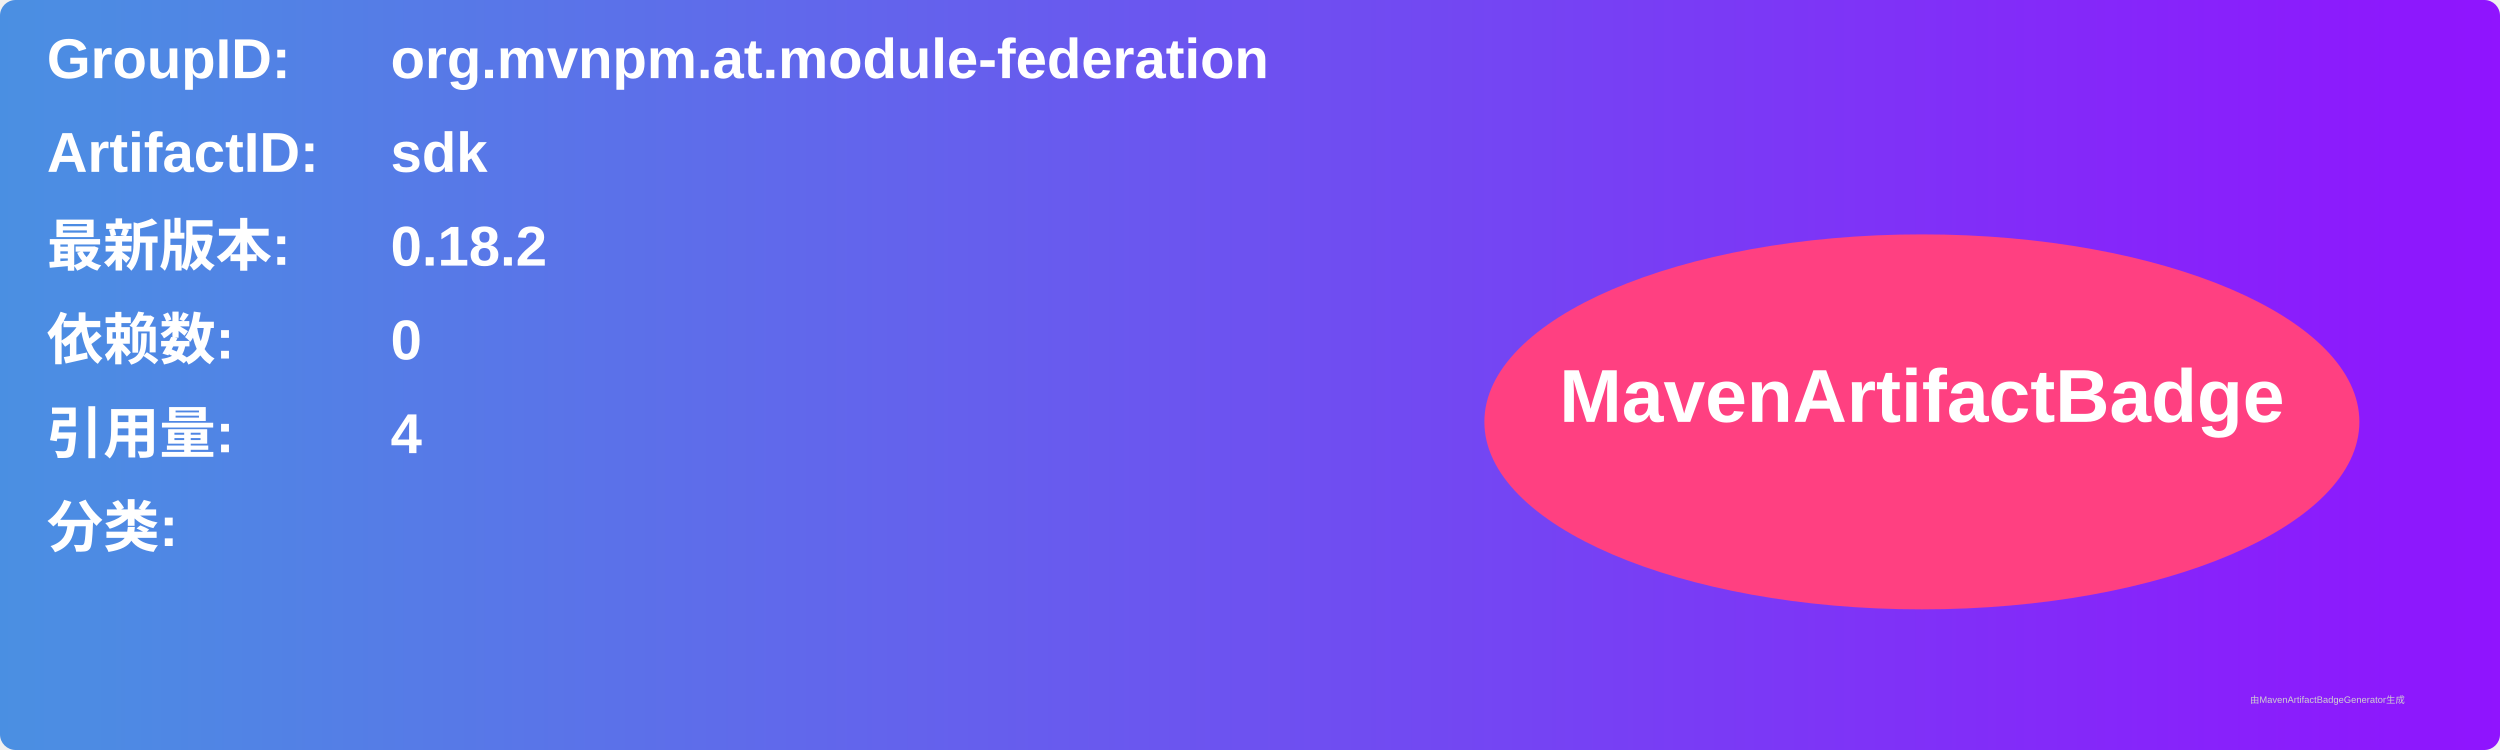
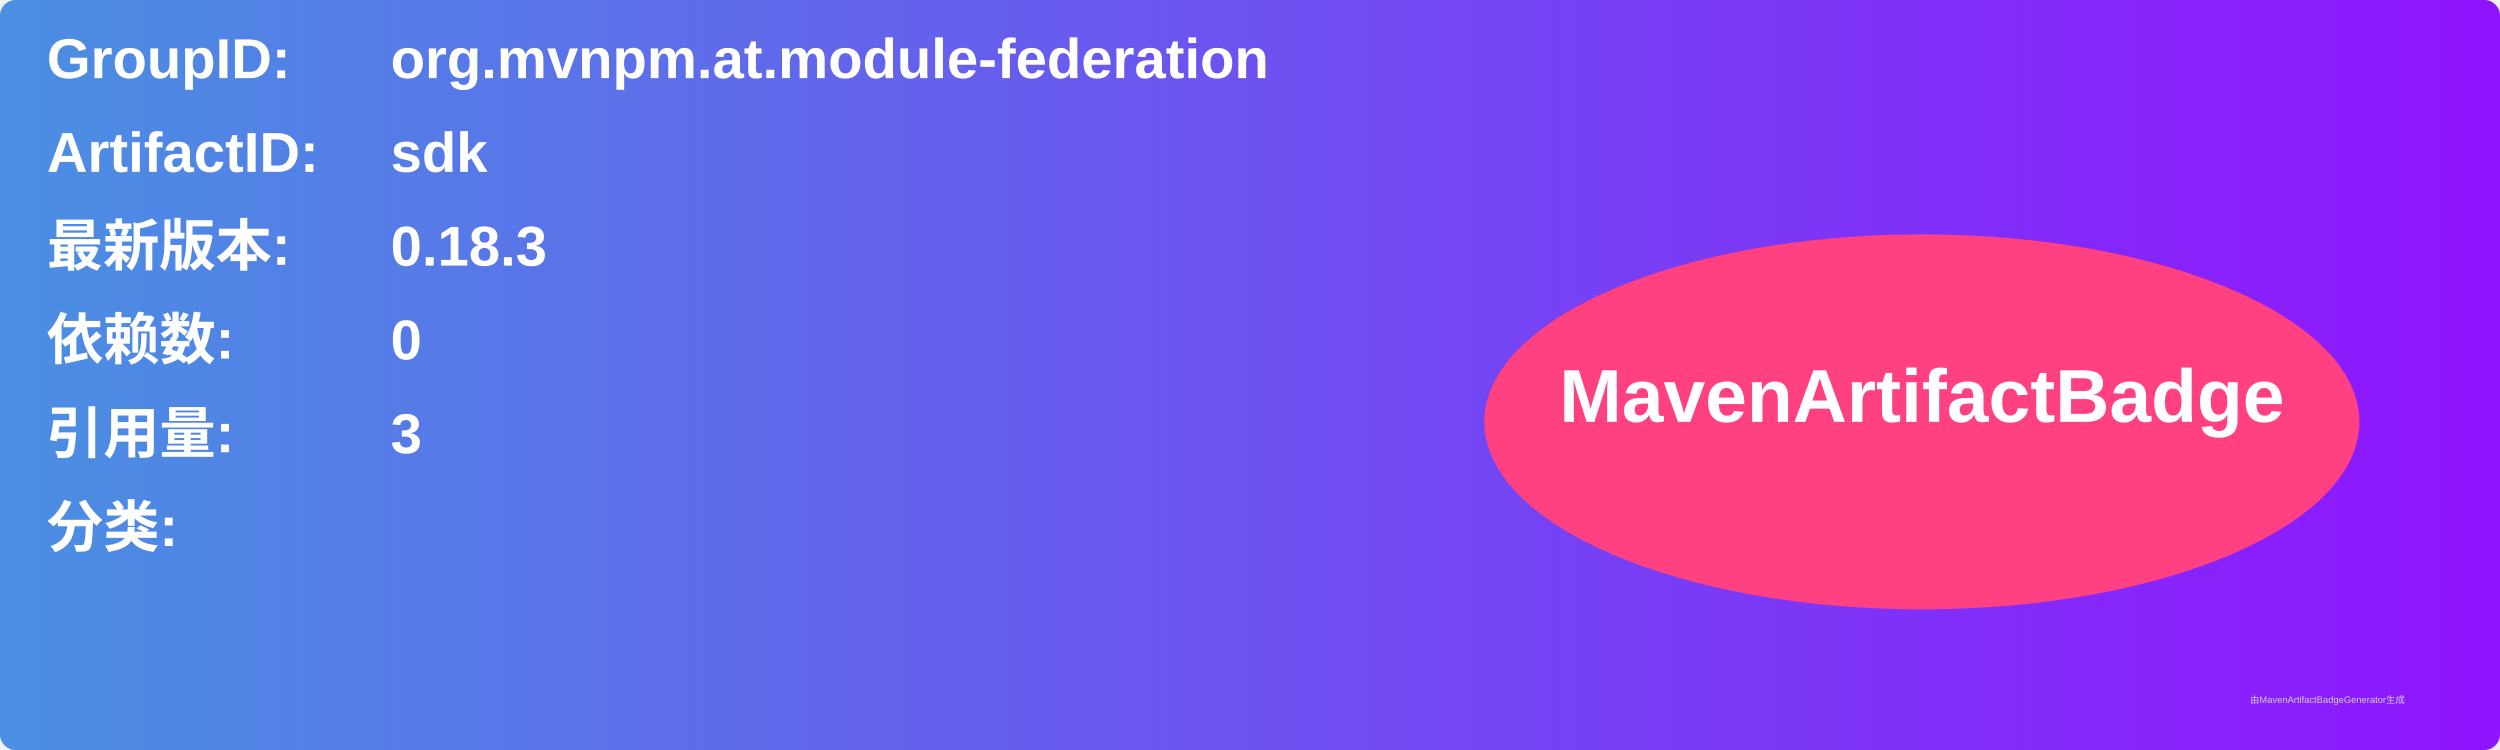
<svg xmlns="http://www.w3.org/2000/svg" width="800" height="240" viewBox="0 0 800 240">
  <linearGradient id="grad" x1="0%" y1="0%" x2="100%" y2="0%">
    <stop offset="0%" stop-color="#4a90e2" />
    <stop offset="100%" stop-color="#9013fe" />
  </linearGradient>
  <rect width="100%" height="100%" rx="5" ry="5" fill="url(#grad)" />
  <g transform="translate(15, 15)">
    <text x="0" y="10" font-family="Arial" font-size="18" fill="white" font-weight="bold" width="260">GroupID:</text>
    <text x="110" y="10" font-family="Arial" font-size="18" fill="white" font-weight="bold" width="460">org.mvnpm.at.module-federation</text>
    <text x="0" y="40" font-family="Arial" font-size="18" fill="white" font-weight="bold" width="260">ArtifactID:</text>
    <text x="110" y="40" font-family="Arial" font-size="18" fill="white" font-weight="bold" width="460">sdk</text>
    <text x="0" y="70" font-family="Arial" font-size="18" fill="white" font-weight="bold">最新版本:</text>
    <text x="110" y="70" font-family="Arial" font-size="18" fill="white" font-weight="bold">
-       <tspan font-weight="bold">0.18.2</tspan>
+       <tspan font-weight="bold">0.18.3</tspan>
    </text>
    <text x="0" y="100" font-family="Arial" font-size="18" fill="white" font-weight="bold">依赖数: </text>
    <text x="110" y="100" font-family="Arial" font-size="18" fill="white">
      <tspan font-weight="bold">0</tspan>
    </text>
    <text x="0" y="130" font-family="Arial" font-size="18" fill="white" font-weight="bold">引用量: </text>
    <text x="110" y="130" font-family="Arial" font-size="18" fill="white">
-       <tspan font-weight="bold">4</tspan>
+       <tspan font-weight="bold">3</tspan>
    </text>
    <text x="0" y="160" font-family="Arial" font-size="18" fill="white" font-weight="bold">分类:</text>
    <text x="10" y="190" font-family="Arial" font-size="10" fill="white">
      <tspan font-weight="bold" />
    </text>
    <ellipse cx="600" cy="120" rx="140" ry="60" fill="#ff4081" />
    <text x="600" y="120" text-anchor="middle" font-family="Arial" font-size="24" fill="white" font-weight="bold">MavenArtifactBadge</text>
  </g>
  <text x="720" y="225" font-family="Arial" font-size="3" fill="#d0d0d0">由MavenArtifactBadgeGenerator生成</text>
</svg>
